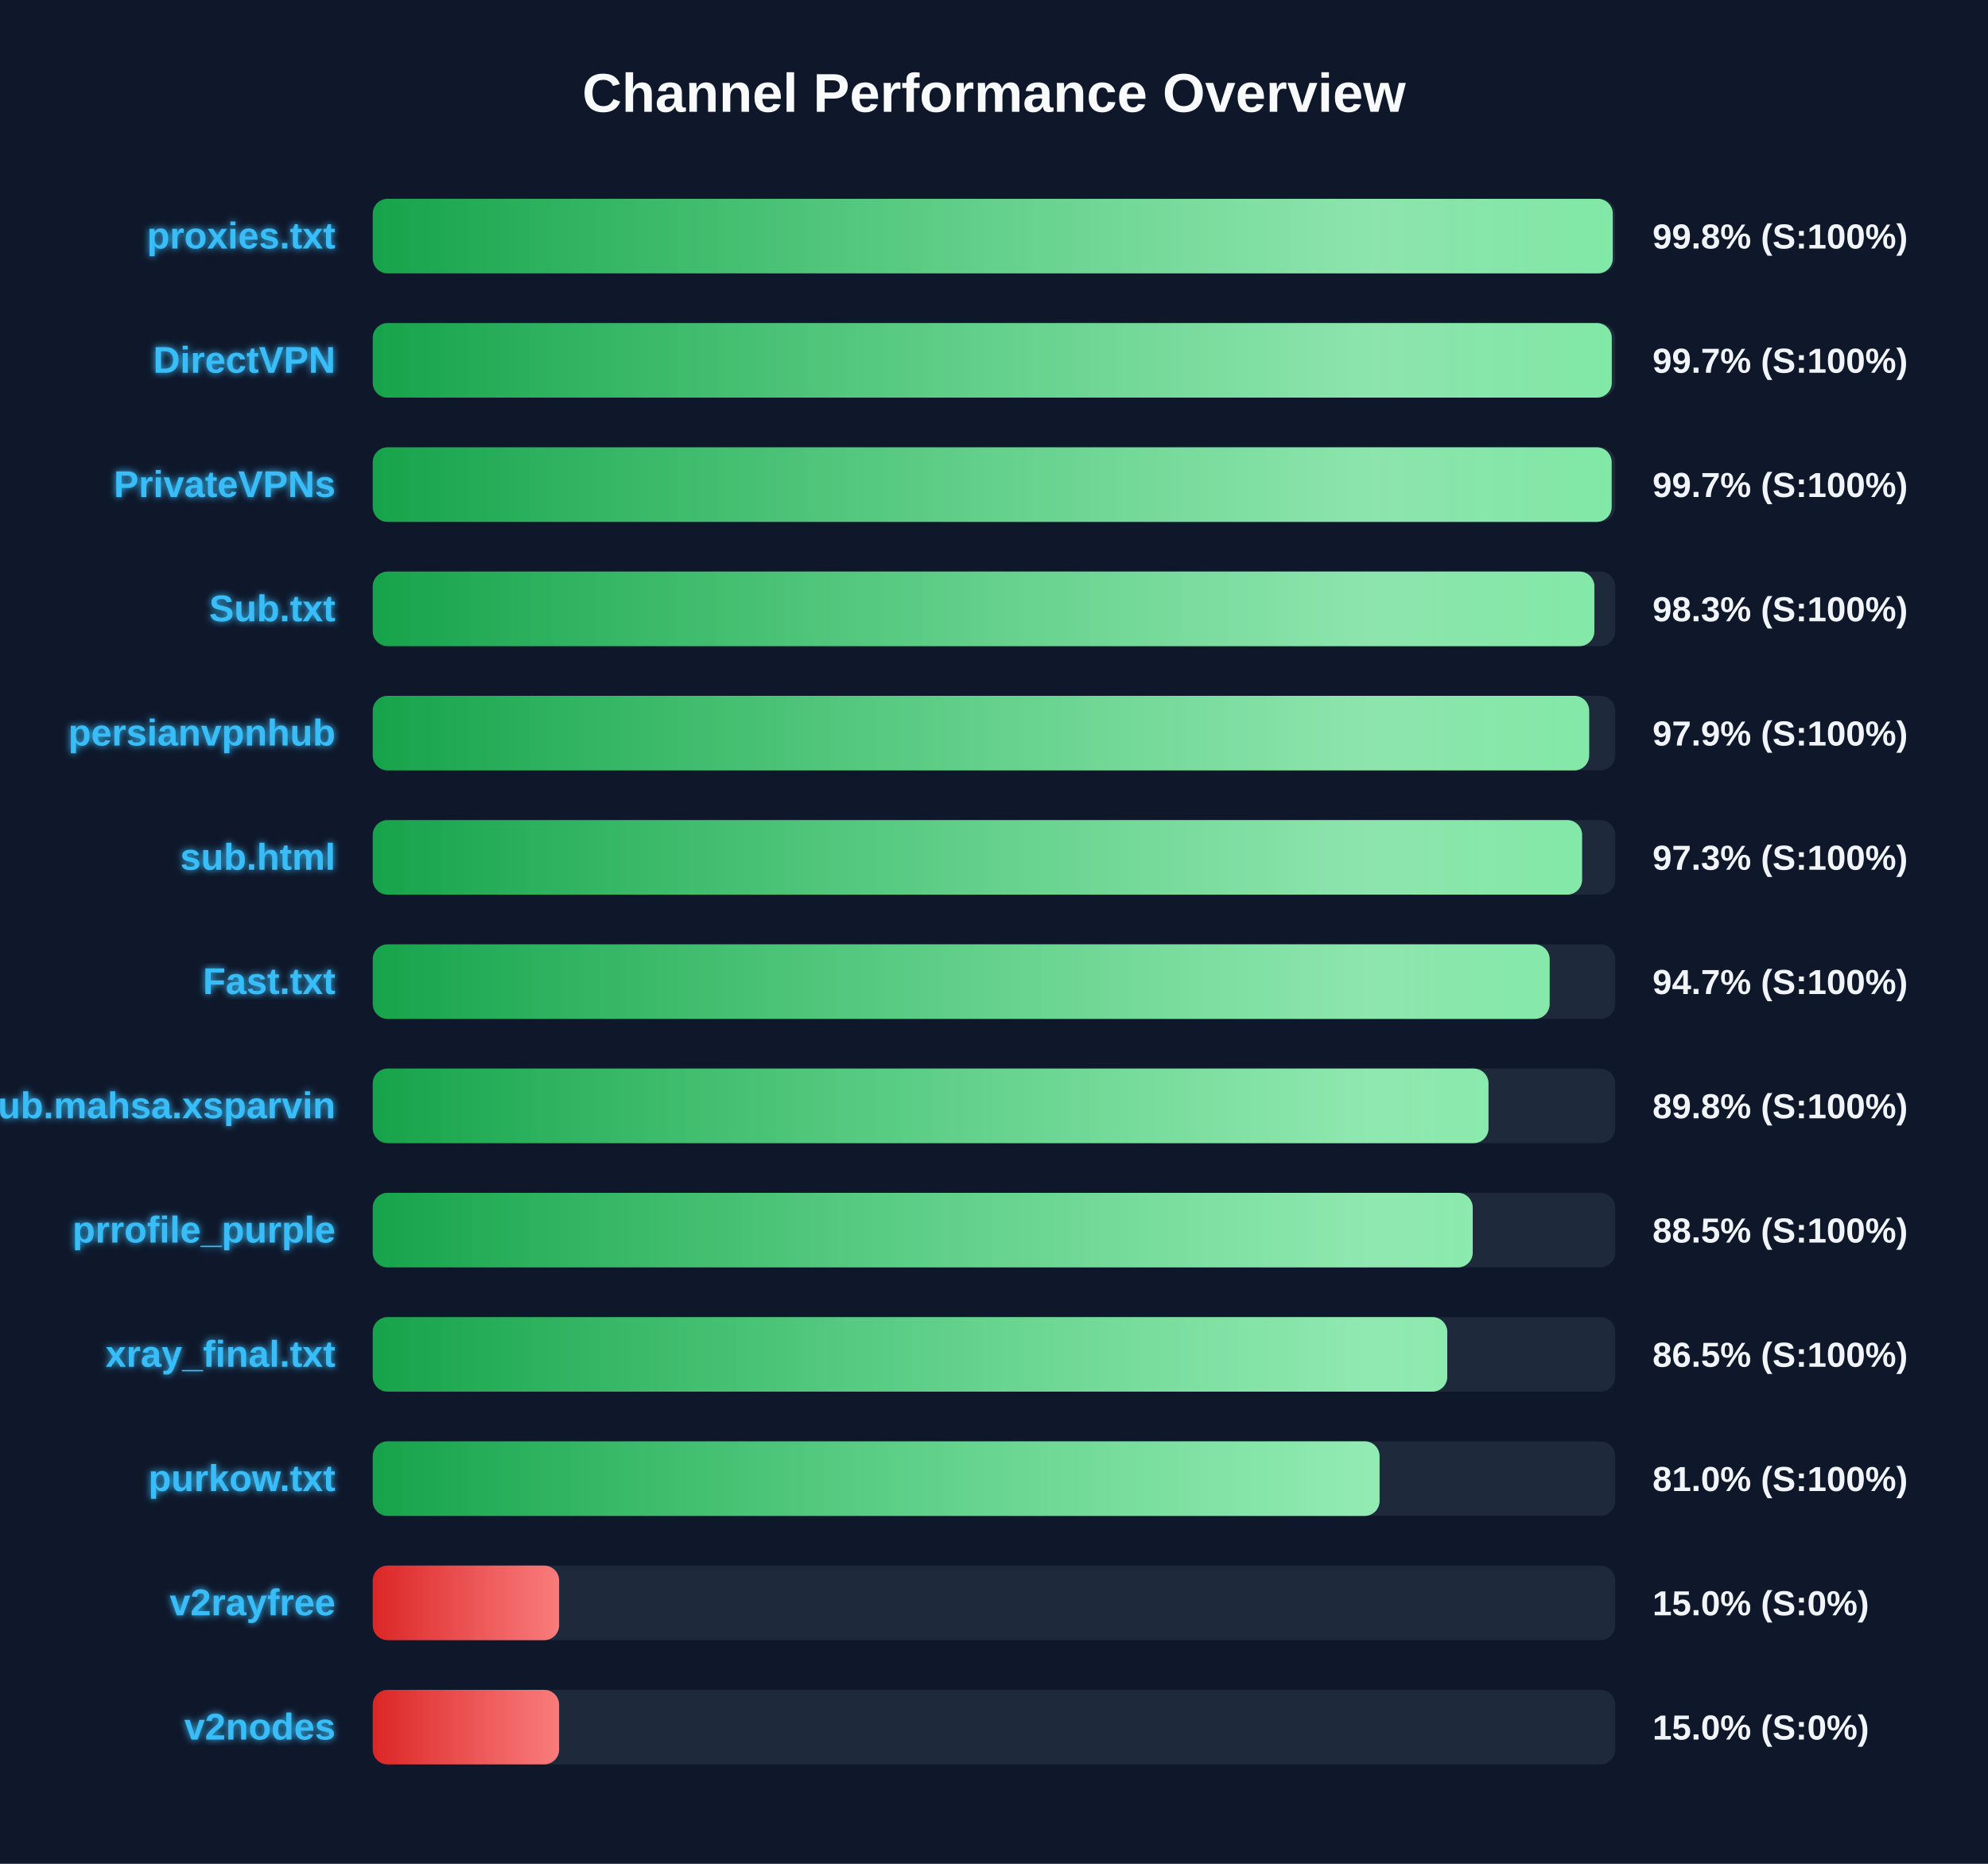
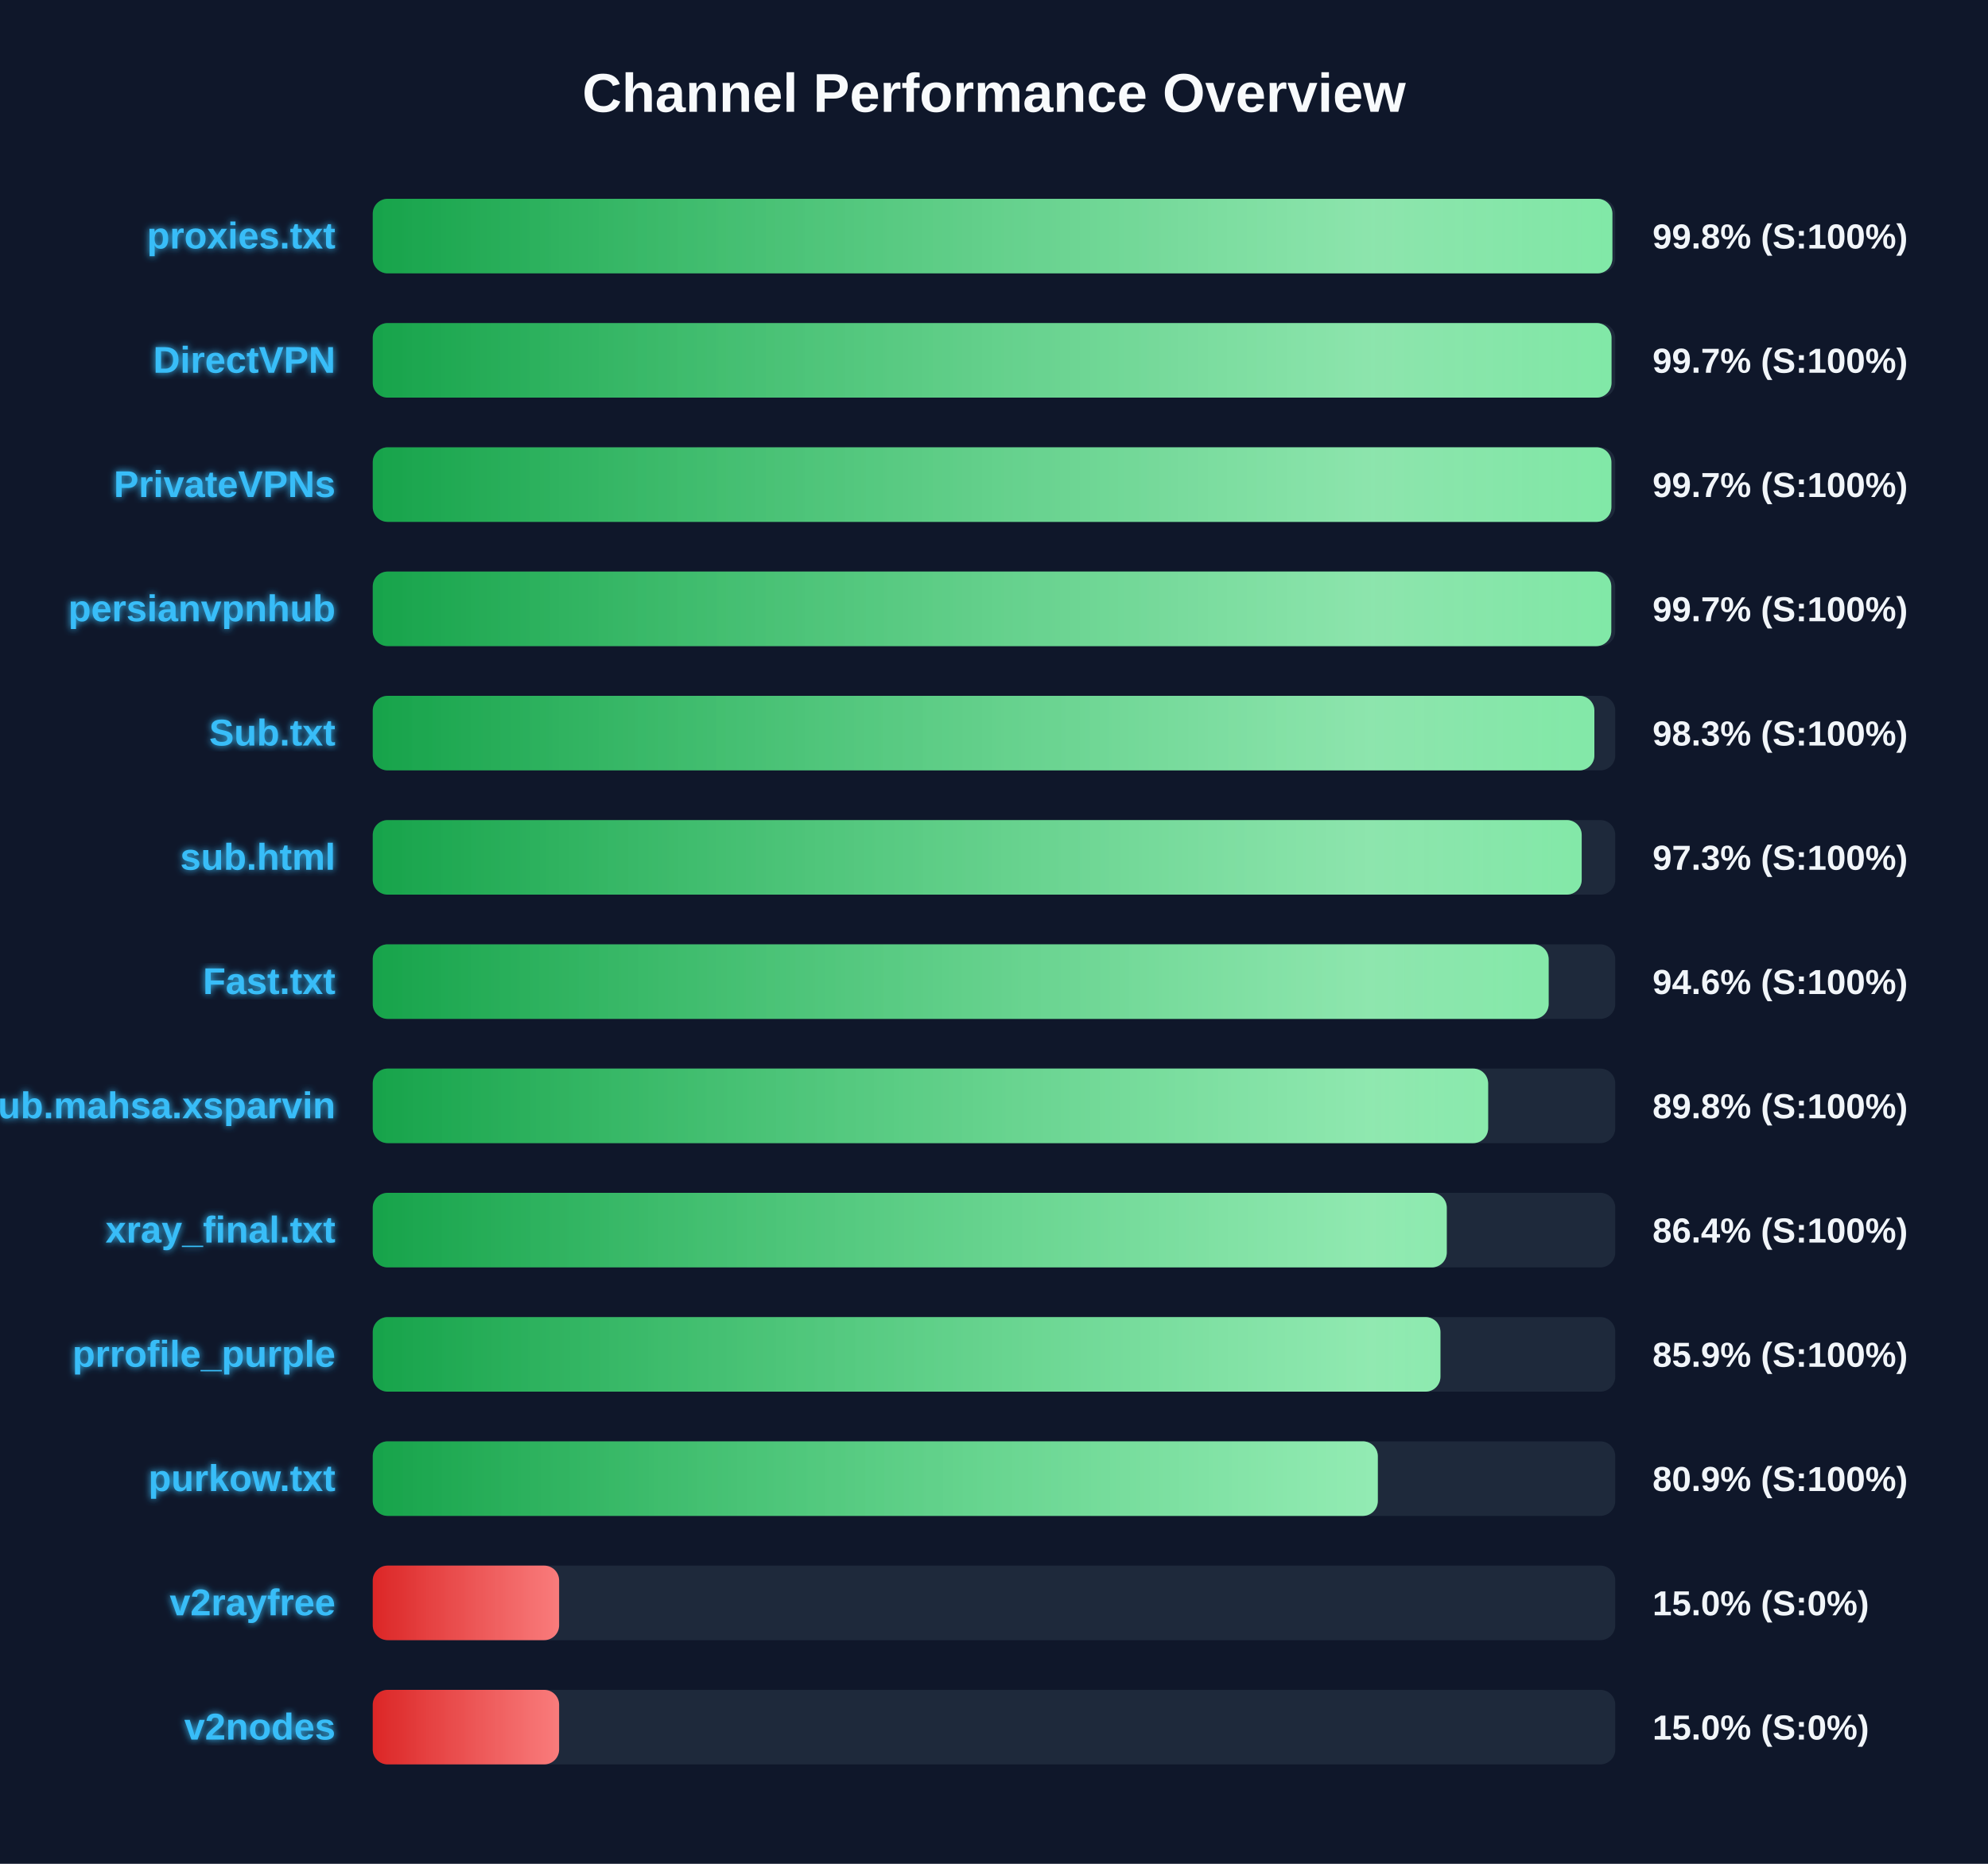
<svg xmlns="http://www.w3.org/2000/svg" width="800" height="750" version="1.1">
  <defs>
    <linearGradient id="grad-green" x1="0%" y1="0%" x2="100%" y2="0%">
      <stop offset="0%" stop-color="#16a34a" />
      <stop offset="100%" stop-color="#4ade80" />
    </linearGradient>
    <linearGradient id="grad-yellow" x1="0%" y1="0%" x2="100%" y2="0%">
      <stop offset="0%" stop-color="#ca8a04" />
      <stop offset="100%" stop-color="#fde047" />
    </linearGradient>
    <linearGradient id="grad-red" x1="0%" y1="0%" x2="100%" y2="0%">
      <stop offset="0%" stop-color="#dc2626" />
      <stop offset="100%" stop-color="#f87171" />
    </linearGradient>
    <linearGradient id="shimmer" x1="0%" y1="0%" x2="100%" y2="0%">
      <stop offset="0%" stop-color="rgba(255,255,255,0)" />
      <stop offset="50%" stop-color="rgba(255,255,255,0.4)" />
      <stop offset="100%" stop-color="rgba(255,255,255,0)" />
    </linearGradient>
    <filter id="glow" x="-20%" y="-20%" width="140%" height="140%">
      <feGaussianBlur stdDeviation="1.5" result="blur" />
      <feComposite in="SourceGraphic" in2="blur" operator="over" />
    </filter>
  </defs>
  <style>
        .bg-rect { fill: #0f172a; }
        .title { font: bold 22px 'Segoe UI', Arial, sans-serif; fill: #f8fafc; }
        .row { font: bold 15px 'Segoe UI', Arial, sans-serif; fill: #38bdf8; filter: url(#glow); }
        .score { font: bold 14px 'Segoe UI', Arial, sans-serif; fill: #f1f5f9; }
        @keyframes shimmer-anim {
            0% { transform: translateX(-100%); }
            100% { transform: translateX(200%); }
        }
        .shimmer-rect {
            animation: shimmer-anim 2.5s infinite linear;
        }
    </style>
  <rect width="100%" height="100%" class="bg-rect" />
  <text x="400" y="45" text-anchor="middle" class="title">Channel Performance Overview</text>
  <rect x="150" y="80" width="500" height="30" fill="#1e293b" rx="6" />
  <clipPath id="clip-0">
-     <rect x="150" y="80" width="499.0" height="30" rx="6" />
+     <rect x="150" y="80" width="498.85" height="30" rx="6" />
  </clipPath>
-   <rect x="150" y="80" width="499.0" height="30" fill="url(#grad-green)" rx="6" />
+   <rect x="150" y="80" width="498.85" height="30" fill="url(#grad-green)" rx="6" />
  <g clip-path="url(#clip-0)">
    <rect x="150" y="80" width="100%" height="30" fill="url(#shimmer)" class="shimmer-rect" />
  </g>
  <text x="135" y="100" text-anchor="end" class="row">proxies.txt</text>
  <text x="665" y="100" text-anchor="start" class="score">99.8% (S:100%)</text>
  <rect x="150" y="130" width="500" height="30" fill="#1e293b" rx="6" />
  <clipPath id="clip-1">
-     <rect x="150" y="130" width="498.6" height="30" rx="6" />
+     <rect x="150" y="130" width="498.5" height="30" rx="6" />
  </clipPath>
-   <rect x="150" y="130" width="498.6" height="30" fill="url(#grad-green)" rx="6" />
+   <rect x="150" y="130" width="498.5" height="30" fill="url(#grad-green)" rx="6" />
  <g clip-path="url(#clip-1)">
    <rect x="150" y="130" width="100%" height="30" fill="url(#shimmer)" class="shimmer-rect" />
  </g>
  <text x="135" y="150" text-anchor="end" class="row">DirectVPN</text>
  <text x="665" y="150" text-anchor="start" class="score">99.7% (S:100%)</text>
  <rect x="150" y="180" width="500" height="30" fill="#1e293b" rx="6" />
  <clipPath id="clip-2">
-     <rect x="150" y="180" width="498.55" height="30" rx="6" />
+     <rect x="150" y="180" width="498.45" height="30" rx="6" />
  </clipPath>
-   <rect x="150" y="180" width="498.55" height="30" fill="url(#grad-green)" rx="6" />
+   <rect x="150" y="180" width="498.45" height="30" fill="url(#grad-green)" rx="6" />
  <g clip-path="url(#clip-2)">
    <rect x="150" y="180" width="100%" height="30" fill="url(#shimmer)" class="shimmer-rect" />
  </g>
  <text x="135" y="200" text-anchor="end" class="row">PrivateVPNs</text>
  <text x="665" y="200" text-anchor="start" class="score">99.7% (S:100%)</text>
  <rect x="150" y="230" width="500" height="30" fill="#1e293b" rx="6" />
  <clipPath id="clip-3">
-     <rect x="150" y="230" width="491.6" height="30" rx="6" />
+     <rect x="150" y="230" width="498.4" height="30" rx="6" />
  </clipPath>
-   <rect x="150" y="230" width="491.6" height="30" fill="url(#grad-green)" rx="6" />
+   <rect x="150" y="230" width="498.4" height="30" fill="url(#grad-green)" rx="6" />
  <g clip-path="url(#clip-3)">
    <rect x="150" y="230" width="100%" height="30" fill="url(#shimmer)" class="shimmer-rect" />
  </g>
-   <text x="135" y="250" text-anchor="end" class="row">Sub.txt</text>
-   <text x="665" y="250" text-anchor="start" class="score">98.3% (S:100%)</text>
+   <text x="135" y="250" text-anchor="end" class="row">persianvpnhub</text>
+   <text x="665" y="250" text-anchor="start" class="score">99.7% (S:100%)</text>
  <rect x="150" y="280" width="500" height="30" fill="#1e293b" rx="6" />
  <clipPath id="clip-4">
-     <rect x="150" y="280" width="489.5" height="30" rx="6" />
+     <rect x="150" y="280" width="491.6" height="30" rx="6" />
  </clipPath>
-   <rect x="150" y="280" width="489.5" height="30" fill="url(#grad-green)" rx="6" />
+   <rect x="150" y="280" width="491.6" height="30" fill="url(#grad-green)" rx="6" />
  <g clip-path="url(#clip-4)">
    <rect x="150" y="280" width="100%" height="30" fill="url(#shimmer)" class="shimmer-rect" />
  </g>
-   <text x="135" y="300" text-anchor="end" class="row">persianvpnhub</text>
-   <text x="665" y="300" text-anchor="start" class="score">97.9% (S:100%)</text>
+   <text x="135" y="300" text-anchor="end" class="row">Sub.txt</text>
+   <text x="665" y="300" text-anchor="start" class="score">98.3% (S:100%)</text>
  <rect x="150" y="330" width="500" height="30" fill="#1e293b" rx="6" />
  <clipPath id="clip-5">
-     <rect x="150" y="330" width="486.65" height="30" rx="6" />
+     <rect x="150" y="330" width="486.5" height="30" rx="6" />
  </clipPath>
-   <rect x="150" y="330" width="486.65" height="30" fill="url(#grad-green)" rx="6" />
+   <rect x="150" y="330" width="486.5" height="30" fill="url(#grad-green)" rx="6" />
  <g clip-path="url(#clip-5)">
    <rect x="150" y="330" width="100%" height="30" fill="url(#shimmer)" class="shimmer-rect" />
  </g>
  <text x="135" y="350" text-anchor="end" class="row">sub.html</text>
  <text x="665" y="350" text-anchor="start" class="score">97.3% (S:100%)</text>
  <rect x="150" y="380" width="500" height="30" fill="#1e293b" rx="6" />
  <clipPath id="clip-6">
-     <rect x="150" y="380" width="473.6" height="30" rx="6" />
+     <rect x="150" y="380" width="473.2" height="30" rx="6" />
  </clipPath>
-   <rect x="150" y="380" width="473.6" height="30" fill="url(#grad-green)" rx="6" />
+   <rect x="150" y="380" width="473.2" height="30" fill="url(#grad-green)" rx="6" />
  <g clip-path="url(#clip-6)">
    <rect x="150" y="380" width="100%" height="30" fill="url(#shimmer)" class="shimmer-rect" />
  </g>
  <text x="135" y="400" text-anchor="end" class="row">Fast.txt</text>
-   <text x="665" y="400" text-anchor="start" class="score">94.7% (S:100%)</text>
+   <text x="665" y="400" text-anchor="start" class="score">94.6% (S:100%)</text>
  <rect x="150" y="430" width="500" height="30" fill="#1e293b" rx="6" />
  <clipPath id="clip-7">
-     <rect x="150" y="430" width="449.0" height="30" rx="6" />
+     <rect x="150" y="430" width="448.85" height="30" rx="6" />
  </clipPath>
-   <rect x="150" y="430" width="449.0" height="30" fill="url(#grad-green)" rx="6" />
+   <rect x="150" y="430" width="448.85" height="30" fill="url(#grad-green)" rx="6" />
  <g clip-path="url(#clip-7)">
    <rect x="150" y="430" width="100%" height="30" fill="url(#shimmer)" class="shimmer-rect" />
  </g>
  <text x="135" y="450" text-anchor="end" class="row">Sub.mahsa.xsparvin</text>
  <text x="665" y="450" text-anchor="start" class="score">89.8% (S:100%)</text>
  <rect x="150" y="480" width="500" height="30" fill="#1e293b" rx="6" />
  <clipPath id="clip-8">
-     <rect x="150" y="480" width="442.65" height="30" rx="6" />
+     <rect x="150" y="480" width="432.2" height="30" rx="6" />
  </clipPath>
-   <rect x="150" y="480" width="442.65" height="30" fill="url(#grad-green)" rx="6" />
+   <rect x="150" y="480" width="432.2" height="30" fill="url(#grad-green)" rx="6" />
  <g clip-path="url(#clip-8)">
    <rect x="150" y="480" width="100%" height="30" fill="url(#shimmer)" class="shimmer-rect" />
  </g>
-   <text x="135" y="500" text-anchor="end" class="row">prrofile_purple</text>
-   <text x="665" y="500" text-anchor="start" class="score">88.5% (S:100%)</text>
+   <text x="135" y="500" text-anchor="end" class="row">xray_final.txt</text>
+   <text x="665" y="500" text-anchor="start" class="score">86.4% (S:100%)</text>
  <rect x="150" y="530" width="500" height="30" fill="#1e293b" rx="6" />
  <clipPath id="clip-9">
-     <rect x="150" y="530" width="432.4" height="30" rx="6" />
+     <rect x="150" y="530" width="429.65" height="30" rx="6" />
  </clipPath>
-   <rect x="150" y="530" width="432.4" height="30" fill="url(#grad-green)" rx="6" />
+   <rect x="150" y="530" width="429.65" height="30" fill="url(#grad-green)" rx="6" />
  <g clip-path="url(#clip-9)">
    <rect x="150" y="530" width="100%" height="30" fill="url(#shimmer)" class="shimmer-rect" />
  </g>
-   <text x="135" y="550" text-anchor="end" class="row">xray_final.txt</text>
-   <text x="665" y="550" text-anchor="start" class="score">86.5% (S:100%)</text>
+   <text x="135" y="550" text-anchor="end" class="row">prrofile_purple</text>
+   <text x="665" y="550" text-anchor="start" class="score">85.9% (S:100%)</text>
  <rect x="150" y="580" width="500" height="30" fill="#1e293b" rx="6" />
  <clipPath id="clip-10">
-     <rect x="150" y="580" width="405.15" height="30" rx="6" />
+     <rect x="150" y="580" width="404.45" height="30" rx="6" />
  </clipPath>
-   <rect x="150" y="580" width="405.15" height="30" fill="url(#grad-green)" rx="6" />
+   <rect x="150" y="580" width="404.45" height="30" fill="url(#grad-green)" rx="6" />
  <g clip-path="url(#clip-10)">
    <rect x="150" y="580" width="100%" height="30" fill="url(#shimmer)" class="shimmer-rect" />
  </g>
  <text x="135" y="600" text-anchor="end" class="row">purkow.txt</text>
-   <text x="665" y="600" text-anchor="start" class="score">81.0% (S:100%)</text>
+   <text x="665" y="600" text-anchor="start" class="score">80.9% (S:100%)</text>
  <rect x="150" y="630" width="500" height="30" fill="#1e293b" rx="6" />
  <clipPath id="clip-11">
    <rect x="150" y="630" width="75.0" height="30" rx="6" />
  </clipPath>
  <rect x="150" y="630" width="75.0" height="30" fill="url(#grad-red)" rx="6" />
  <g clip-path="url(#clip-11)">
    <rect x="150" y="630" width="100%" height="30" fill="url(#shimmer)" class="shimmer-rect" />
  </g>
  <text x="135" y="650" text-anchor="end" class="row">v2rayfree</text>
  <text x="665" y="650" text-anchor="start" class="score">15.0% (S:0%)</text>
  <rect x="150" y="680" width="500" height="30" fill="#1e293b" rx="6" />
  <clipPath id="clip-12">
    <rect x="150" y="680" width="75.0" height="30" rx="6" />
  </clipPath>
  <rect x="150" y="680" width="75.0" height="30" fill="url(#grad-red)" rx="6" />
  <g clip-path="url(#clip-12)">
    <rect x="150" y="680" width="100%" height="30" fill="url(#shimmer)" class="shimmer-rect" />
  </g>
  <text x="135" y="700" text-anchor="end" class="row">v2nodes</text>
  <text x="665" y="700" text-anchor="start" class="score">15.0% (S:0%)</text>
</svg>
